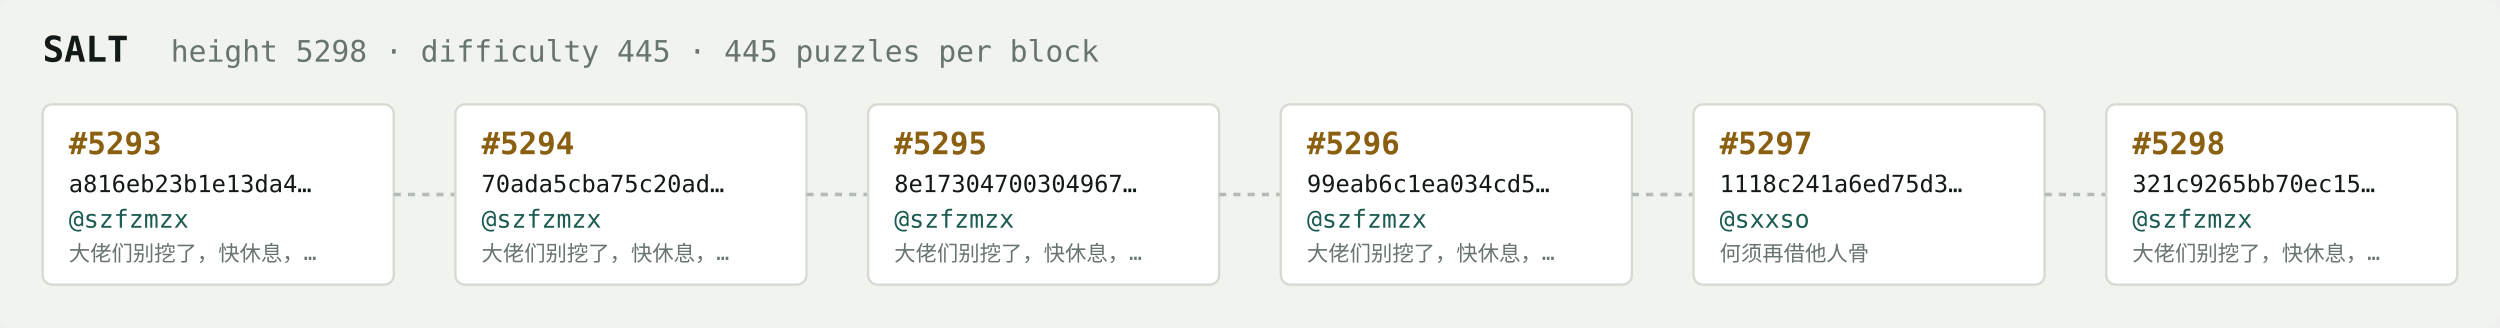
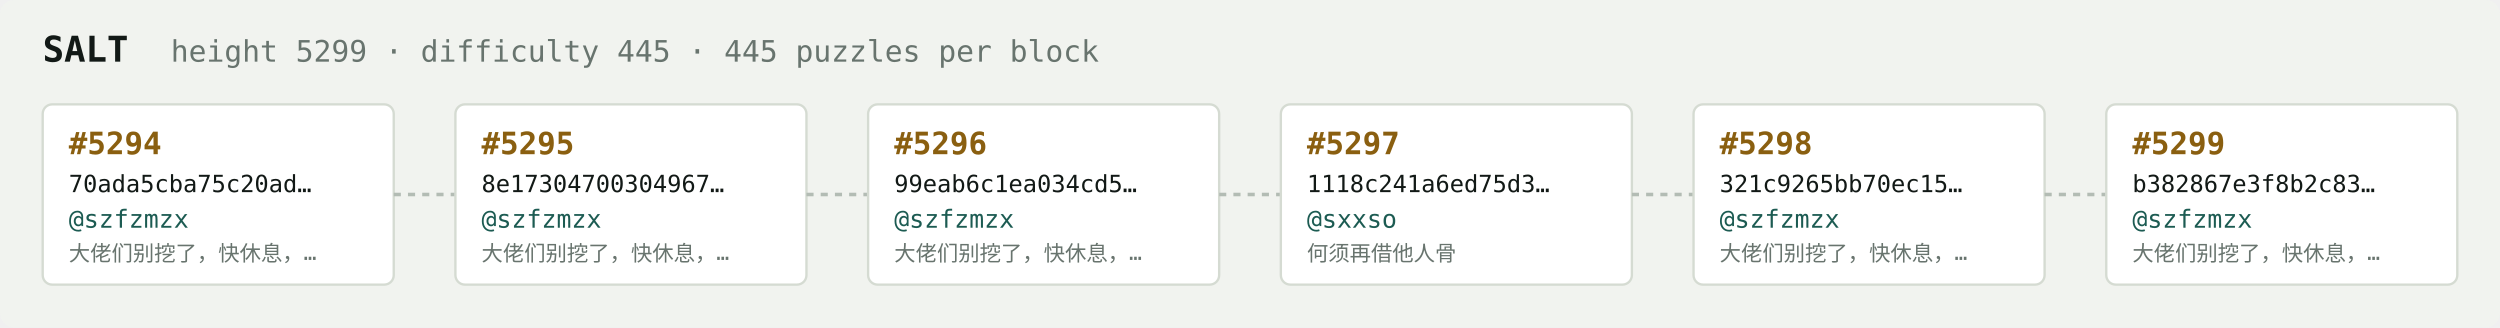
<svg xmlns="http://www.w3.org/2000/svg" width="1054" height="138" viewBox="0 0 1054 138" font-family="ui-monospace,SFMono-Regular,Menlo,monospace">
  <rect fill="#f1f3ef" width="1054" height="138" rx="6" />
  <text x="18" y="26" fill="#121916" font-size="15" font-weight="700">SALT</text>
-   <text x="72" y="26" fill="#68746e" font-size="12.5">height 5298 · difficulty 445 · 445 puzzles per block</text>
+   <text x="72" y="26" fill="#68746e" font-size="12.5">height 5299 · difficulty 445 · 445 puzzles per block</text>
  <rect x="18" y="44" width="148" height="76" rx="4" fill="#ffffff" stroke="#d5dbd2" stroke-width="1" />
-   <text x="29" y="65" fill="#8a5f10" font-size="13" font-weight="700">#5293</text>
-   <text x="29" y="81" fill="#121916" font-size="10">a816eb23b1e13da4…</text>
+   <text x="29" y="65" fill="#8a5f10" font-size="13" font-weight="700">#5294</text>
+   <text x="29" y="81" fill="#121916" font-size="10">70ada5cba75c20ad…</text>
  <text x="29" y="96" fill="#1c5b52" font-size="10.5">@szfzmzx</text>
  <text x="29" y="110" fill="#68746e" font-size="9">大佬们别挖了，快休息，…</text>
  <line x1="166" y1="82.0" x2="192" y2="82.0" stroke="#b3bcb4" stroke-width="1.5" stroke-dasharray="3 3" />
  <rect x="192" y="44" width="148" height="76" rx="4" fill="#ffffff" stroke="#d5dbd2" stroke-width="1" />
-   <text x="203" y="65" fill="#8a5f10" font-size="13" font-weight="700">#5294</text>
-   <text x="203" y="81" fill="#121916" font-size="10">70ada5cba75c20ad…</text>
+   <text x="203" y="65" fill="#8a5f10" font-size="13" font-weight="700">#5295</text>
+   <text x="203" y="81" fill="#121916" font-size="10">8e17304700304967…</text>
  <text x="203" y="96" fill="#1c5b52" font-size="10.5">@szfzmzx</text>
  <text x="203" y="110" fill="#68746e" font-size="9">大佬们别挖了，快休息，…</text>
  <line x1="340" y1="82.0" x2="366" y2="82.0" stroke="#b3bcb4" stroke-width="1.5" stroke-dasharray="3 3" />
  <rect x="366" y="44" width="148" height="76" rx="4" fill="#ffffff" stroke="#d5dbd2" stroke-width="1" />
-   <text x="377" y="65" fill="#8a5f10" font-size="13" font-weight="700">#5295</text>
-   <text x="377" y="81" fill="#121916" font-size="10">8e17304700304967…</text>
+   <text x="377" y="65" fill="#8a5f10" font-size="13" font-weight="700">#5296</text>
+   <text x="377" y="81" fill="#121916" font-size="10">99eab6c1ea034cd5…</text>
  <text x="377" y="96" fill="#1c5b52" font-size="10.5">@szfzmzx</text>
  <text x="377" y="110" fill="#68746e" font-size="9">大佬们别挖了，快休息，…</text>
  <line x1="514" y1="82.0" x2="540" y2="82.0" stroke="#b3bcb4" stroke-width="1.5" stroke-dasharray="3 3" />
  <rect x="540" y="44" width="148" height="76" rx="4" fill="#ffffff" stroke="#d5dbd2" stroke-width="1" />
-   <text x="551" y="65" fill="#8a5f10" font-size="13" font-weight="700">#5296</text>
-   <text x="551" y="81" fill="#121916" font-size="10">99eab6c1ea034cd5…</text>
-   <text x="551" y="96" fill="#1c5b52" font-size="10.5">@szfzmzx</text>
-   <text x="551" y="110" fill="#68746e" font-size="9">大佬们别挖了，快休息，…</text>
+   <text x="551" y="65" fill="#8a5f10" font-size="13" font-weight="700">#5297</text>
+   <text x="551" y="81" fill="#121916" font-size="10">1118c241a6ed75d3…</text>
+   <text x="551" y="96" fill="#1c5b52" font-size="10.5">@sxxso</text>
+   <text x="551" y="110" fill="#68746e" font-size="9">何须再借他人骨</text>
  <line x1="688" y1="82.0" x2="714" y2="82.0" stroke="#b3bcb4" stroke-width="1.5" stroke-dasharray="3 3" />
  <rect x="714" y="44" width="148" height="76" rx="4" fill="#ffffff" stroke="#d5dbd2" stroke-width="1" />
-   <text x="725" y="65" fill="#8a5f10" font-size="13" font-weight="700">#5297</text>
-   <text x="725" y="81" fill="#121916" font-size="10">1118c241a6ed75d3…</text>
-   <text x="725" y="96" fill="#1c5b52" font-size="10.5">@sxxso</text>
-   <text x="725" y="110" fill="#68746e" font-size="9">何须再借他人骨</text>
+   <text x="725" y="65" fill="#8a5f10" font-size="13" font-weight="700">#5298</text>
+   <text x="725" y="81" fill="#121916" font-size="10">321c9265bb70ec15…</text>
+   <text x="725" y="96" fill="#1c5b52" font-size="10.5">@szfzmzx</text>
+   <text x="725" y="110" fill="#68746e" font-size="9">大佬们别挖了，快休息，…</text>
  <line x1="862" y1="82.0" x2="888" y2="82.0" stroke="#b3bcb4" stroke-width="1.5" stroke-dasharray="3 3" />
  <rect x="888" y="44" width="148" height="76" rx="4" fill="#ffffff" stroke="#d5dbd2" stroke-width="1" />
-   <text x="899" y="65" fill="#8a5f10" font-size="13" font-weight="700">#5298</text>
-   <text x="899" y="81" fill="#121916" font-size="10">321c9265bb70ec15…</text>
+   <text x="899" y="65" fill="#8a5f10" font-size="13" font-weight="700">#5299</text>
+   <text x="899" y="81" fill="#121916" font-size="10">b382867e3f8b2c83…</text>
  <text x="899" y="96" fill="#1c5b52" font-size="10.5">@szfzmzx</text>
  <text x="899" y="110" fill="#68746e" font-size="9">大佬们别挖了，快休息，…</text>
</svg>
